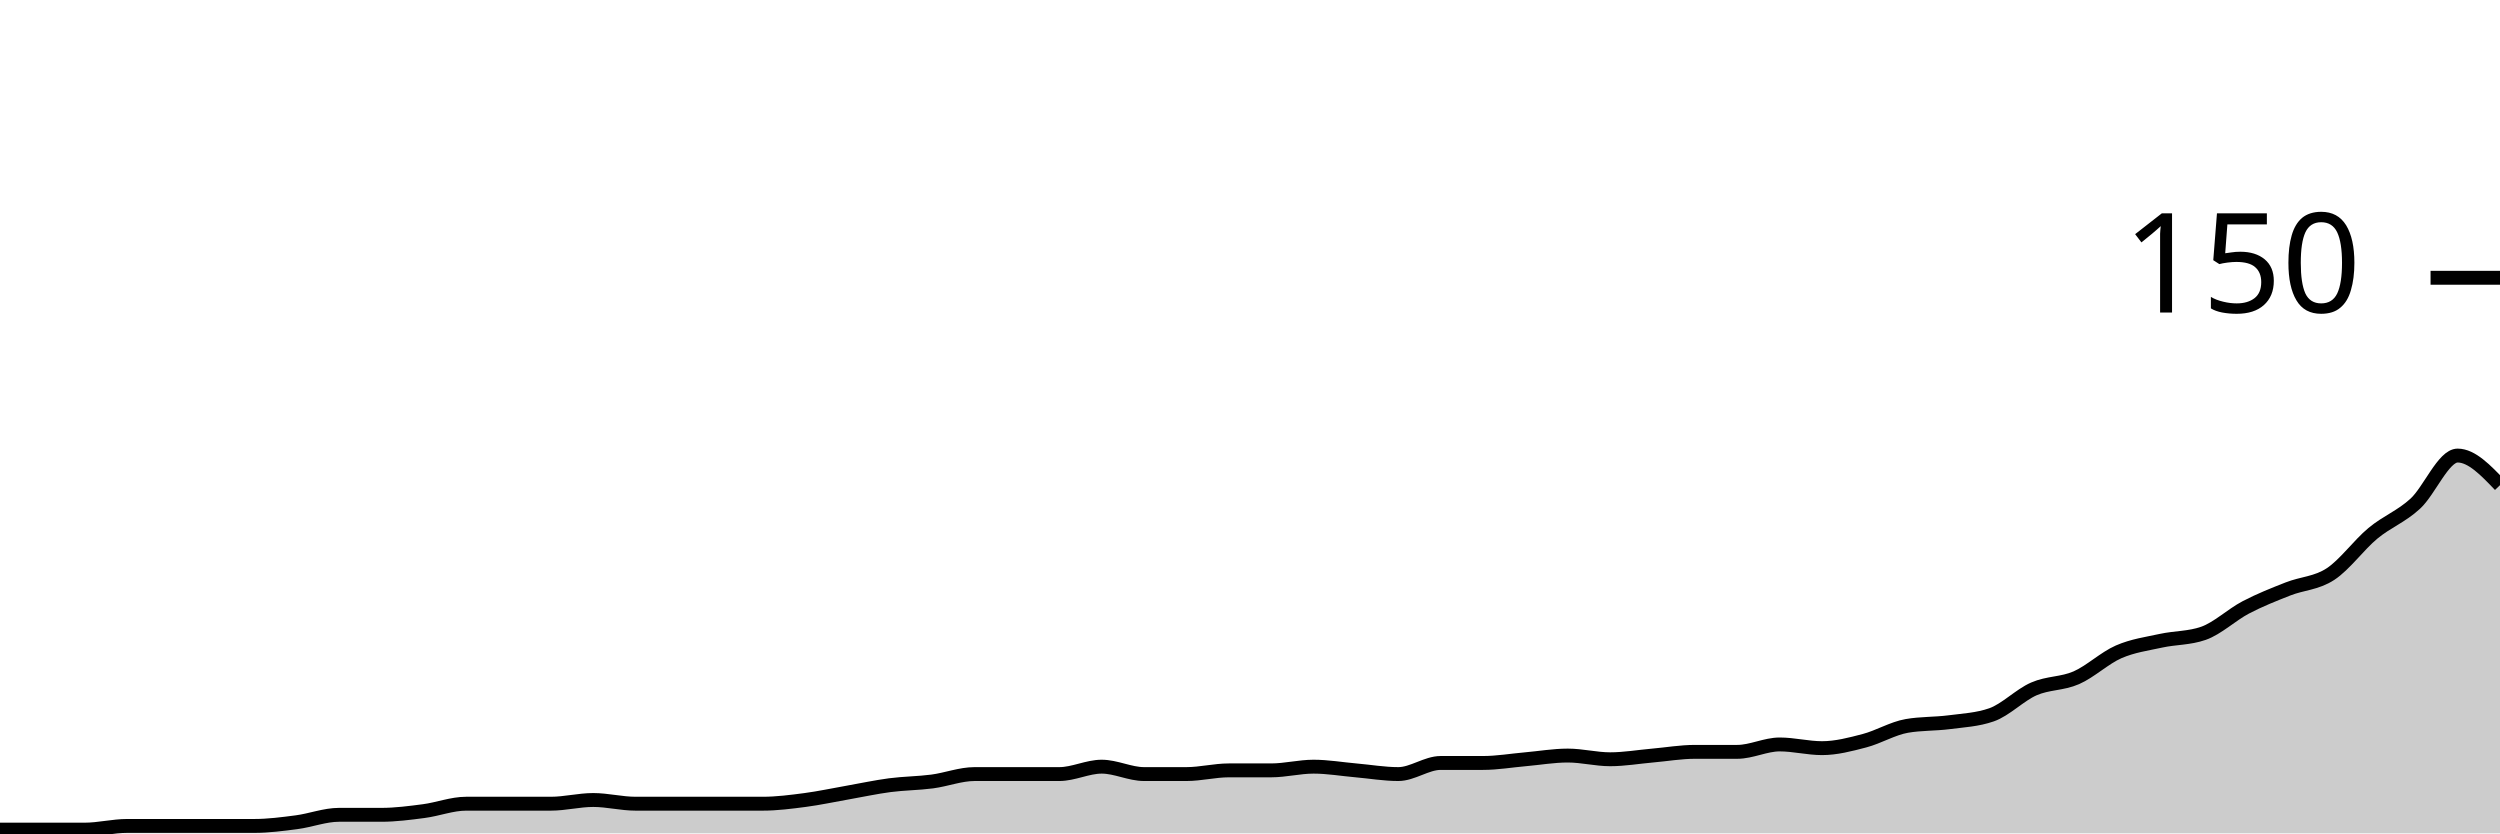
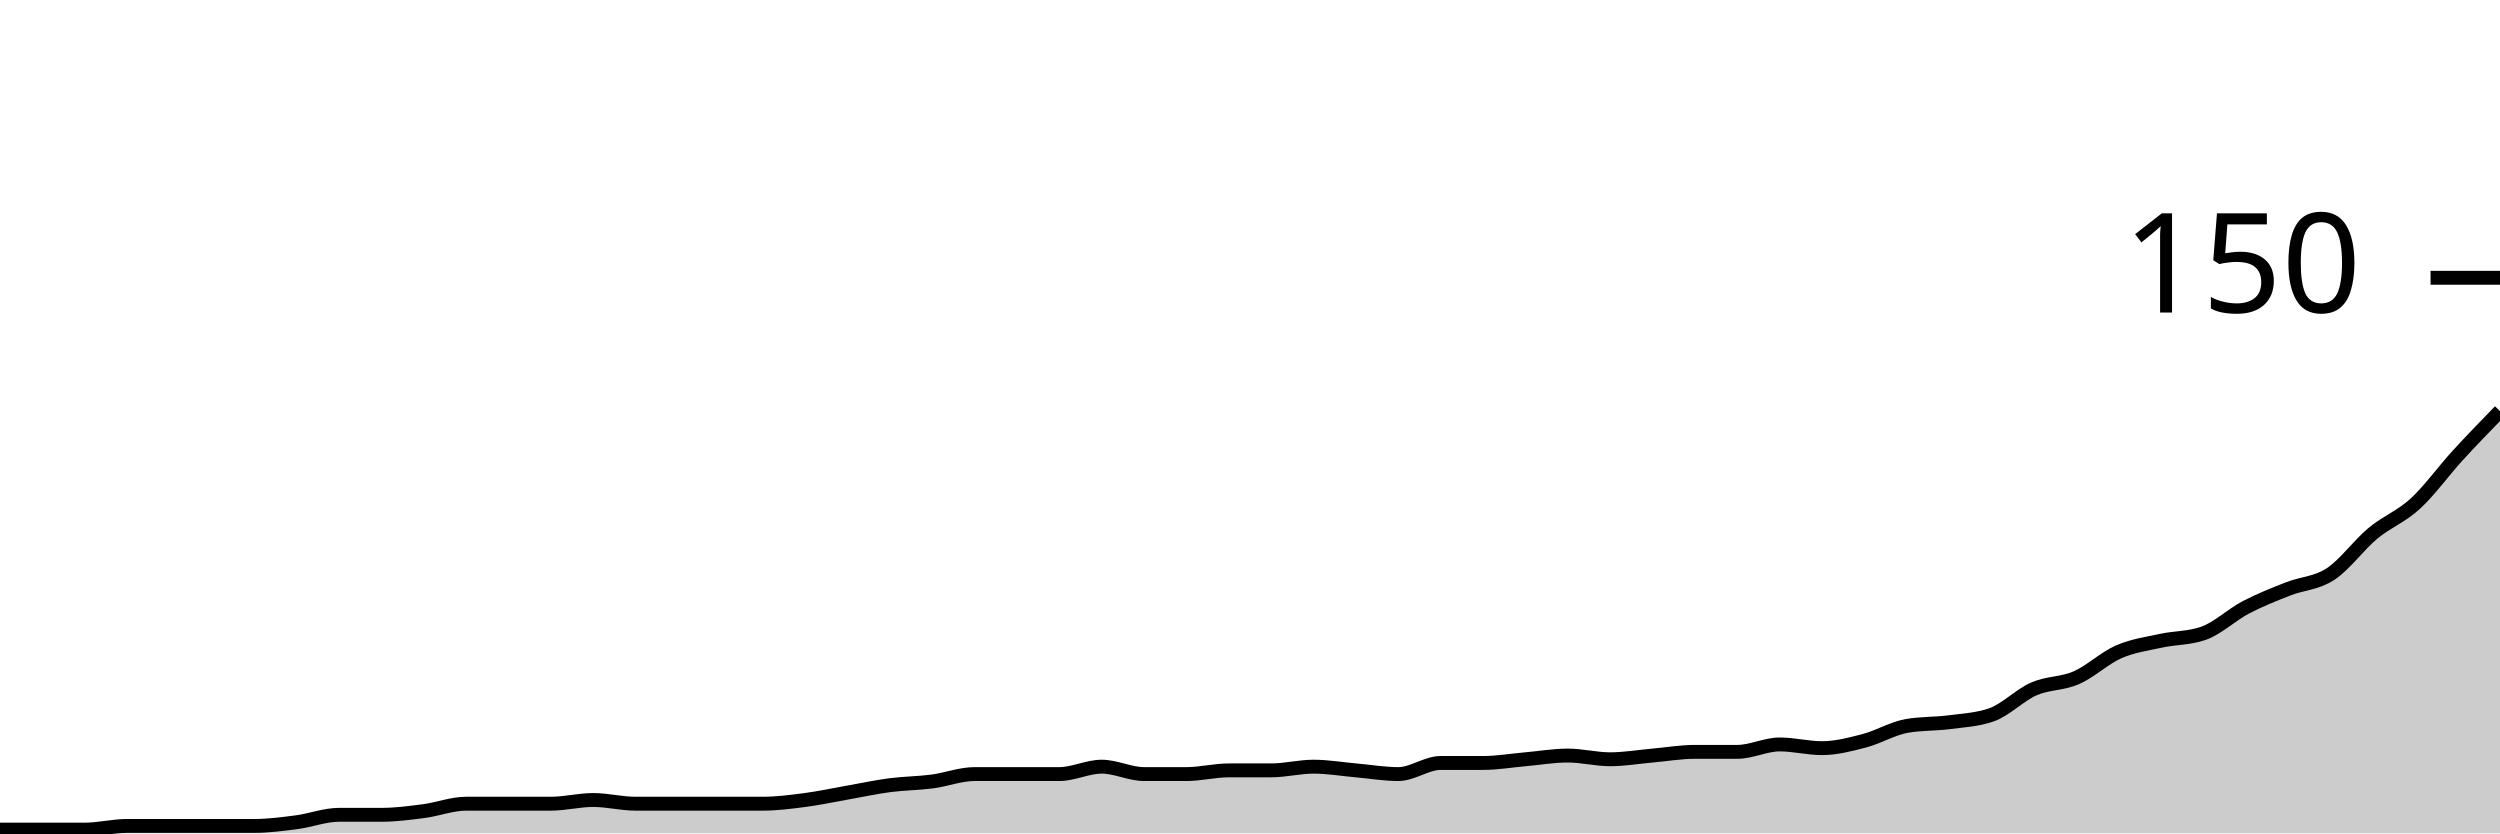
<svg xmlns="http://www.w3.org/2000/svg" viewBox="0 0 180 60">
  <g transform="translate(0,20)">
-     <path class="area" fill="rgba(0, 0, 0, 0.2)" d="M0,39.733C1.017,39.733,2.034,39.733,3.051,39.733C4.068,39.733,5.085,39.733,6.102,39.733C7.119,39.733,8.136,39.467,9.153,39.467C10.169,39.467,11.186,39.467,12.203,39.467C13.22,39.467,14.237,39.467,15.254,39.467C16.271,39.467,17.288,39.467,18.305,39.467C19.322,39.467,20.339,39.333,21.356,39.2C22.373,39.067,23.39,38.667,24.407,38.667C25.424,38.667,26.441,38.667,27.458,38.667C28.475,38.667,29.492,38.533,30.508,38.4C31.525,38.267,32.542,37.867,33.559,37.867C34.576,37.867,35.593,37.867,36.61,37.867C37.627,37.867,38.644,37.867,39.661,37.867C40.678,37.867,41.695,37.6,42.712,37.6C43.729,37.6,44.746,37.867,45.763,37.867C46.78,37.867,47.797,37.867,48.814,37.867C49.831,37.867,50.847,37.867,51.864,37.867C52.881,37.867,53.898,37.867,54.915,37.867C55.932,37.867,56.949,37.733,57.966,37.6C58.983,37.467,60,37.244,61.017,37.067C62.034,36.889,63.051,36.667,64.068,36.533C65.085,36.4,66.102,36.4,67.119,36.267C68.136,36.133,69.153,35.733,70.169,35.733C71.186,35.733,72.203,35.733,73.22,35.733C74.237,35.733,75.254,35.733,76.271,35.733C77.288,35.733,78.305,35.2,79.322,35.2C80.339,35.2,81.356,35.733,82.373,35.733C83.39,35.733,84.407,35.733,85.424,35.733C86.441,35.733,87.458,35.467,88.475,35.467C89.492,35.467,90.508,35.467,91.525,35.467C92.542,35.467,93.559,35.2,94.576,35.2C95.593,35.2,96.61,35.378,97.627,35.467C98.644,35.556,99.661,35.733,100.678,35.733C101.695,35.733,102.712,34.933,103.729,34.933C104.746,34.933,105.763,34.933,106.78,34.933C107.797,34.933,108.814,34.756,109.831,34.667C110.847,34.578,111.864,34.4,112.881,34.4C113.898,34.4,114.915,34.667,115.932,34.667C116.949,34.667,117.966,34.489,118.983,34.4C120,34.311,121.017,34.133,122.034,34.133C123.051,34.133,124.068,34.133,125.085,34.133C126.102,34.133,127.119,33.6,128.136,33.6C129.153,33.6,130.169,33.867,131.186,33.867C132.203,33.867,133.22,33.6,134.237,33.333C135.254,33.067,136.271,32.444,137.288,32.267C138.305,32.089,139.322,32.133,140.339,32C141.356,31.867,142.373,31.822,143.39,31.467C144.407,31.111,145.424,30.044,146.441,29.6C147.458,29.156,148.475,29.244,149.492,28.8C150.508,28.356,151.525,27.378,152.542,26.933C153.559,26.489,154.576,26.356,155.593,26.133C156.61,25.911,157.627,25.956,158.644,25.6C159.661,25.244,160.678,24.267,161.695,23.733C162.712,23.2,163.729,22.8,164.746,22.4C165.763,22,166.78,22,167.797,21.333C168.814,20.667,169.831,19.244,170.847,18.4C171.864,17.556,172.881,17.2,173.898,16.267C174.915,15.333,175.932,12.8,176.949,12.8C177.966,12.8,178.983,13.867,180,14.933L180,40C178.983,40,177.966,40,176.949,40C175.932,40,174.915,40,173.898,40C172.881,40,171.864,40,170.847,40C169.831,40,168.814,40,167.797,40C166.78,40,165.763,40,164.746,40C163.729,40,162.712,40,161.695,40C160.678,40,159.661,40,158.644,40C157.627,40,156.61,40,155.593,40C154.576,40,153.559,40,152.542,40C151.525,40,150.508,40,149.492,40C148.475,40,147.458,40,146.441,40C145.424,40,144.407,40,143.39,40C142.373,40,141.356,40,140.339,40C139.322,40,138.305,40,137.288,40C136.271,40,135.254,40,134.237,40C133.22,40,132.203,40,131.186,40C130.169,40,129.153,40,128.136,40C127.119,40,126.102,40,125.085,40C124.068,40,123.051,40,122.034,40C121.017,40,120,40,118.983,40C117.966,40,116.949,40,115.932,40C114.915,40,113.898,40,112.881,40C111.864,40,110.847,40,109.831,40C108.814,40,107.797,40,106.78,40C105.763,40,104.746,40,103.729,40C102.712,40,101.695,40,100.678,40C99.661,40,98.644,40,97.627,40C96.61,40,95.593,40,94.576,40C93.559,40,92.542,40,91.525,40C90.508,40,89.492,40,88.475,40C87.458,40,86.441,40,85.424,40C84.407,40,83.39,40,82.373,40C81.356,40,80.339,40,79.322,40C78.305,40,77.288,40,76.271,40C75.254,40,74.237,40,73.22,40C72.203,40,71.186,40,70.169,40C69.153,40,68.136,40,67.119,40C66.102,40,65.085,40,64.068,40C63.051,40,62.034,40,61.017,40C60,40,58.983,40,57.966,40C56.949,40,55.932,40,54.915,40C53.898,40,52.881,40,51.864,40C50.847,40,49.831,40,48.814,40C47.797,40,46.78,40,45.763,40C44.746,40,43.729,40,42.712,40C41.695,40,40.678,40,39.661,40C38.644,40,37.627,40,36.61,40C35.593,40,34.576,40,33.559,40C32.542,40,31.525,40,30.508,40C29.492,40,28.475,40,27.458,40C26.441,40,25.424,40,24.407,40C23.39,40,22.373,40,21.356,40C20.339,40,19.322,40,18.305,40C17.288,40,16.271,40,15.254,40C14.237,40,13.22,40,12.203,40C11.186,40,10.169,40,9.153,40C8.136,40,7.119,40,6.102,40C5.085,40,4.068,40,3.051,40C2.034,40,1.017,40,0,40Z" />
-     <path class="line" stroke="black" fill="none" d="M0,39.733C1.017,39.733,2.034,39.733,3.051,39.733C4.068,39.733,5.085,39.733,6.102,39.733C7.119,39.733,8.136,39.467,9.153,39.467C10.169,39.467,11.186,39.467,12.203,39.467C13.22,39.467,14.237,39.467,15.254,39.467C16.271,39.467,17.288,39.467,18.305,39.467C19.322,39.467,20.339,39.333,21.356,39.2C22.373,39.067,23.39,38.667,24.407,38.667C25.424,38.667,26.441,38.667,27.458,38.667C28.475,38.667,29.492,38.533,30.508,38.4C31.525,38.267,32.542,37.867,33.559,37.867C34.576,37.867,35.593,37.867,36.61,37.867C37.627,37.867,38.644,37.867,39.661,37.867C40.678,37.867,41.695,37.6,42.712,37.6C43.729,37.6,44.746,37.867,45.763,37.867C46.78,37.867,47.797,37.867,48.814,37.867C49.831,37.867,50.847,37.867,51.864,37.867C52.881,37.867,53.898,37.867,54.915,37.867C55.932,37.867,56.949,37.733,57.966,37.6C58.983,37.467,60,37.244,61.017,37.067C62.034,36.889,63.051,36.667,64.068,36.533C65.085,36.4,66.102,36.4,67.119,36.267C68.136,36.133,69.153,35.733,70.169,35.733C71.186,35.733,72.203,35.733,73.22,35.733C74.237,35.733,75.254,35.733,76.271,35.733C77.288,35.733,78.305,35.2,79.322,35.2C80.339,35.2,81.356,35.733,82.373,35.733C83.39,35.733,84.407,35.733,85.424,35.733C86.441,35.733,87.458,35.467,88.475,35.467C89.492,35.467,90.508,35.467,91.525,35.467C92.542,35.467,93.559,35.2,94.576,35.2C95.593,35.2,96.61,35.378,97.627,35.467C98.644,35.556,99.661,35.733,100.678,35.733C101.695,35.733,102.712,34.933,103.729,34.933C104.746,34.933,105.763,34.933,106.78,34.933C107.797,34.933,108.814,34.756,109.831,34.667C110.847,34.578,111.864,34.4,112.881,34.4C113.898,34.4,114.915,34.667,115.932,34.667C116.949,34.667,117.966,34.489,118.983,34.4C120,34.311,121.017,34.133,122.034,34.133C123.051,34.133,124.068,34.133,125.085,34.133C126.102,34.133,127.119,33.6,128.136,33.6C129.153,33.6,130.169,33.867,131.186,33.867C132.203,33.867,133.22,33.6,134.237,33.333C135.254,33.067,136.271,32.444,137.288,32.267C138.305,32.089,139.322,32.133,140.339,32C141.356,31.867,142.373,31.822,143.39,31.467C144.407,31.111,145.424,30.044,146.441,29.6C147.458,29.156,148.475,29.244,149.492,28.8C150.508,28.356,151.525,27.378,152.542,26.933C153.559,26.489,154.576,26.356,155.593,26.133C156.61,25.911,157.627,25.956,158.644,25.6C159.661,25.244,160.678,24.267,161.695,23.733C162.712,23.2,163.729,22.8,164.746,22.4C165.763,22,166.78,22,167.797,21.333C168.814,20.667,169.831,19.244,170.847,18.4C171.864,17.556,172.881,17.2,173.898,16.267C174.915,15.333,175.932,12.8,176.949,12.8C177.966,12.8,178.983,13.867,180,14.933" />
+     <path class="area" fill="rgba(0, 0, 0, 0.2)" d="M0,39.733C1.017,39.733,2.034,39.733,3.051,39.733C4.068,39.733,5.085,39.733,6.102,39.733C7.119,39.733,8.136,39.467,9.153,39.467C10.169,39.467,11.186,39.467,12.203,39.467C13.22,39.467,14.237,39.467,15.254,39.467C16.271,39.467,17.288,39.467,18.305,39.467C19.322,39.467,20.339,39.333,21.356,39.2C22.373,39.067,23.39,38.667,24.407,38.667C25.424,38.667,26.441,38.667,27.458,38.667C28.475,38.667,29.492,38.533,30.508,38.4C31.525,38.267,32.542,37.867,33.559,37.867C34.576,37.867,35.593,37.867,36.61,37.867C37.627,37.867,38.644,37.867,39.661,37.867C40.678,37.867,41.695,37.6,42.712,37.6C43.729,37.6,44.746,37.867,45.763,37.867C46.78,37.867,47.797,37.867,48.814,37.867C49.831,37.867,50.847,37.867,51.864,37.867C52.881,37.867,53.898,37.867,54.915,37.867C55.932,37.867,56.949,37.733,57.966,37.6C58.983,37.467,60,37.244,61.017,37.067C62.034,36.889,63.051,36.667,64.068,36.533C65.085,36.4,66.102,36.4,67.119,36.267C68.136,36.133,69.153,35.733,70.169,35.733C71.186,35.733,72.203,35.733,73.22,35.733C74.237,35.733,75.254,35.733,76.271,35.733C77.288,35.733,78.305,35.2,79.322,35.2C80.339,35.2,81.356,35.733,82.373,35.733C83.39,35.733,84.407,35.733,85.424,35.733C86.441,35.733,87.458,35.467,88.475,35.467C89.492,35.467,90.508,35.467,91.525,35.467C92.542,35.467,93.559,35.2,94.576,35.2C95.593,35.2,96.61,35.378,97.627,35.467C98.644,35.556,99.661,35.733,100.678,35.733C101.695,35.733,102.712,34.933,103.729,34.933C104.746,34.933,105.763,34.933,106.78,34.933C107.797,34.933,108.814,34.756,109.831,34.667C110.847,34.578,111.864,34.4,112.881,34.4C113.898,34.4,114.915,34.667,115.932,34.667C116.949,34.667,117.966,34.489,118.983,34.4C120,34.311,121.017,34.133,122.034,34.133C123.051,34.133,124.068,34.133,125.085,34.133C126.102,34.133,127.119,33.6,128.136,33.6C129.153,33.6,130.169,33.867,131.186,33.867C132.203,33.867,133.22,33.6,134.237,33.333C135.254,33.067,136.271,32.444,137.288,32.267C138.305,32.089,139.322,32.133,140.339,32C141.356,31.867,142.373,31.822,143.39,31.467C144.407,31.111,145.424,30.044,146.441,29.6C147.458,29.156,148.475,29.244,149.492,28.8C150.508,28.356,151.525,27.378,152.542,26.933C153.559,26.489,154.576,26.356,155.593,26.133C156.61,25.911,157.627,25.956,158.644,25.6C159.661,25.244,160.678,24.267,161.695,23.733C162.712,23.2,163.729,22.8,164.746,22.4C165.763,22,166.78,22,167.797,21.333C168.814,20.667,169.831,19.244,170.847,18.4C171.864,17.556,172.881,17.2,173.898,16.267C174.915,15.333,175.932,13.911,176.949,12.8C177.966,11.689,178.983,10.644,180,9.6L180,40C178.983,40,177.966,40,176.949,40C175.932,40,174.915,40,173.898,40C172.881,40,171.864,40,170.847,40C169.831,40,168.814,40,167.797,40C166.78,40,165.763,40,164.746,40C163.729,40,162.712,40,161.695,40C160.678,40,159.661,40,158.644,40C157.627,40,156.61,40,155.593,40C154.576,40,153.559,40,152.542,40C151.525,40,150.508,40,149.492,40C148.475,40,147.458,40,146.441,40C145.424,40,144.407,40,143.39,40C142.373,40,141.356,40,140.339,40C139.322,40,138.305,40,137.288,40C136.271,40,135.254,40,134.237,40C133.22,40,132.203,40,131.186,40C130.169,40,129.153,40,128.136,40C127.119,40,126.102,40,125.085,40C124.068,40,123.051,40,122.034,40C121.017,40,120,40,118.983,40C117.966,40,116.949,40,115.932,40C114.915,40,113.898,40,112.881,40C111.864,40,110.847,40,109.831,40C108.814,40,107.797,40,106.78,40C105.763,40,104.746,40,103.729,40C102.712,40,101.695,40,100.678,40C99.661,40,98.644,40,97.627,40C96.61,40,95.593,40,94.576,40C93.559,40,92.542,40,91.525,40C90.508,40,89.492,40,88.475,40C87.458,40,86.441,40,85.424,40C84.407,40,83.39,40,82.373,40C81.356,40,80.339,40,79.322,40C78.305,40,77.288,40,76.271,40C75.254,40,74.237,40,73.22,40C72.203,40,71.186,40,70.169,40C69.153,40,68.136,40,67.119,40C66.102,40,65.085,40,64.068,40C63.051,40,62.034,40,61.017,40C60,40,58.983,40,57.966,40C56.949,40,55.932,40,54.915,40C53.898,40,52.881,40,51.864,40C50.847,40,49.831,40,48.814,40C47.797,40,46.78,40,45.763,40C44.746,40,43.729,40,42.712,40C41.695,40,40.678,40,39.661,40C38.644,40,37.627,40,36.61,40C35.593,40,34.576,40,33.559,40C32.542,40,31.525,40,30.508,40C29.492,40,28.475,40,27.458,40C26.441,40,25.424,40,24.407,40C23.39,40,22.373,40,21.356,40C20.339,40,19.322,40,18.305,40C17.288,40,16.271,40,15.254,40C14.237,40,13.22,40,12.203,40C11.186,40,10.169,40,9.153,40C8.136,40,7.119,40,6.102,40C5.085,40,4.068,40,3.051,40C2.034,40,1.017,40,0,40Z" />
+     <path class="line" stroke="black" fill="none" d="M0,39.733C1.017,39.733,2.034,39.733,3.051,39.733C4.068,39.733,5.085,39.733,6.102,39.733C7.119,39.733,8.136,39.467,9.153,39.467C10.169,39.467,11.186,39.467,12.203,39.467C13.22,39.467,14.237,39.467,15.254,39.467C16.271,39.467,17.288,39.467,18.305,39.467C19.322,39.467,20.339,39.333,21.356,39.2C22.373,39.067,23.39,38.667,24.407,38.667C25.424,38.667,26.441,38.667,27.458,38.667C28.475,38.667,29.492,38.533,30.508,38.4C31.525,38.267,32.542,37.867,33.559,37.867C34.576,37.867,35.593,37.867,36.61,37.867C37.627,37.867,38.644,37.867,39.661,37.867C40.678,37.867,41.695,37.6,42.712,37.6C43.729,37.6,44.746,37.867,45.763,37.867C46.78,37.867,47.797,37.867,48.814,37.867C49.831,37.867,50.847,37.867,51.864,37.867C52.881,37.867,53.898,37.867,54.915,37.867C55.932,37.867,56.949,37.733,57.966,37.6C58.983,37.467,60,37.244,61.017,37.067C62.034,36.889,63.051,36.667,64.068,36.533C65.085,36.4,66.102,36.4,67.119,36.267C68.136,36.133,69.153,35.733,70.169,35.733C71.186,35.733,72.203,35.733,73.22,35.733C74.237,35.733,75.254,35.733,76.271,35.733C77.288,35.733,78.305,35.2,79.322,35.2C80.339,35.2,81.356,35.733,82.373,35.733C83.39,35.733,84.407,35.733,85.424,35.733C86.441,35.733,87.458,35.467,88.475,35.467C89.492,35.467,90.508,35.467,91.525,35.467C92.542,35.467,93.559,35.2,94.576,35.2C95.593,35.2,96.61,35.378,97.627,35.467C98.644,35.556,99.661,35.733,100.678,35.733C101.695,35.733,102.712,34.933,103.729,34.933C104.746,34.933,105.763,34.933,106.78,34.933C107.797,34.933,108.814,34.756,109.831,34.667C110.847,34.578,111.864,34.4,112.881,34.4C113.898,34.4,114.915,34.667,115.932,34.667C116.949,34.667,117.966,34.489,118.983,34.4C120,34.311,121.017,34.133,122.034,34.133C123.051,34.133,124.068,34.133,125.085,34.133C126.102,34.133,127.119,33.6,128.136,33.6C129.153,33.6,130.169,33.867,131.186,33.867C132.203,33.867,133.22,33.6,134.237,33.333C135.254,33.067,136.271,32.444,137.288,32.267C138.305,32.089,139.322,32.133,140.339,32C141.356,31.867,142.373,31.822,143.39,31.467C144.407,31.111,145.424,30.044,146.441,29.6C147.458,29.156,148.475,29.244,149.492,28.8C150.508,28.356,151.525,27.378,152.542,26.933C153.559,26.489,154.576,26.356,155.593,26.133C156.61,25.911,157.627,25.956,158.644,25.6C159.661,25.244,160.678,24.267,161.695,23.733C162.712,23.2,163.729,22.8,164.746,22.4C165.763,22,166.78,22,167.797,21.333C168.814,20.667,169.831,19.244,170.847,18.4C171.864,17.556,172.881,17.2,173.898,16.267C174.915,15.333,175.932,13.911,176.949,12.8C177.966,11.689,178.983,10.644,180,9.6" />
    <path class="axis-ceiling" stroke-width="1" stroke="black" fill="none" d="M175,0L180,0" />
    <text class="axis-ceiling-label" font-family="sans-serif" text-anchor="end" font-size="10px" x="170" y="2.5">150</text>
  </g>
</svg>
